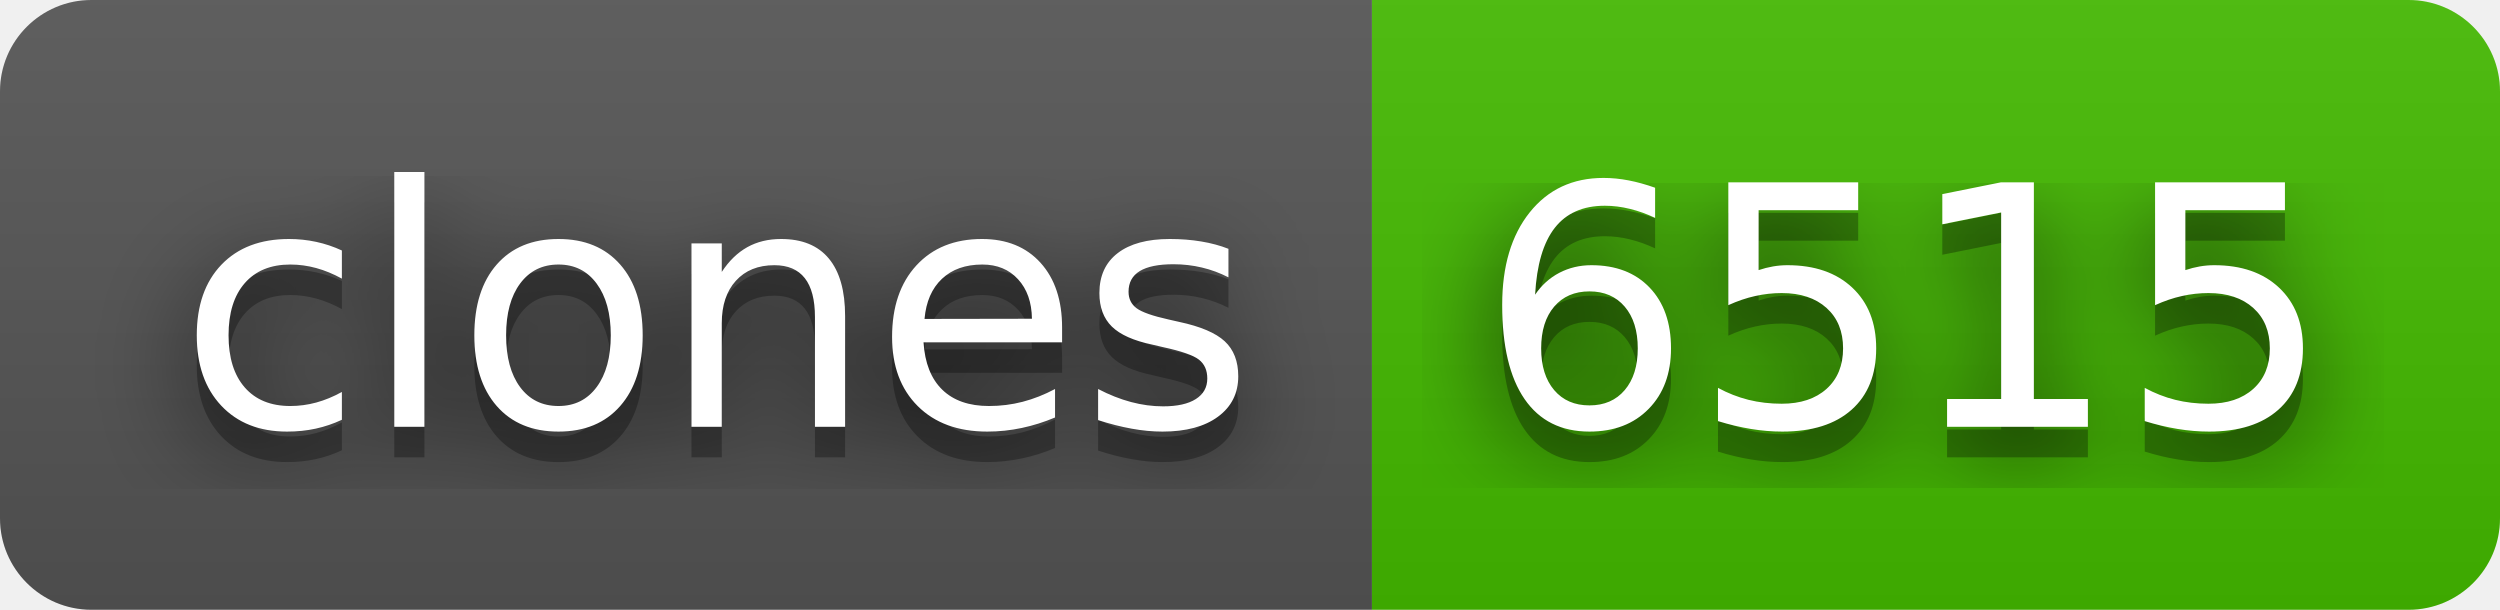
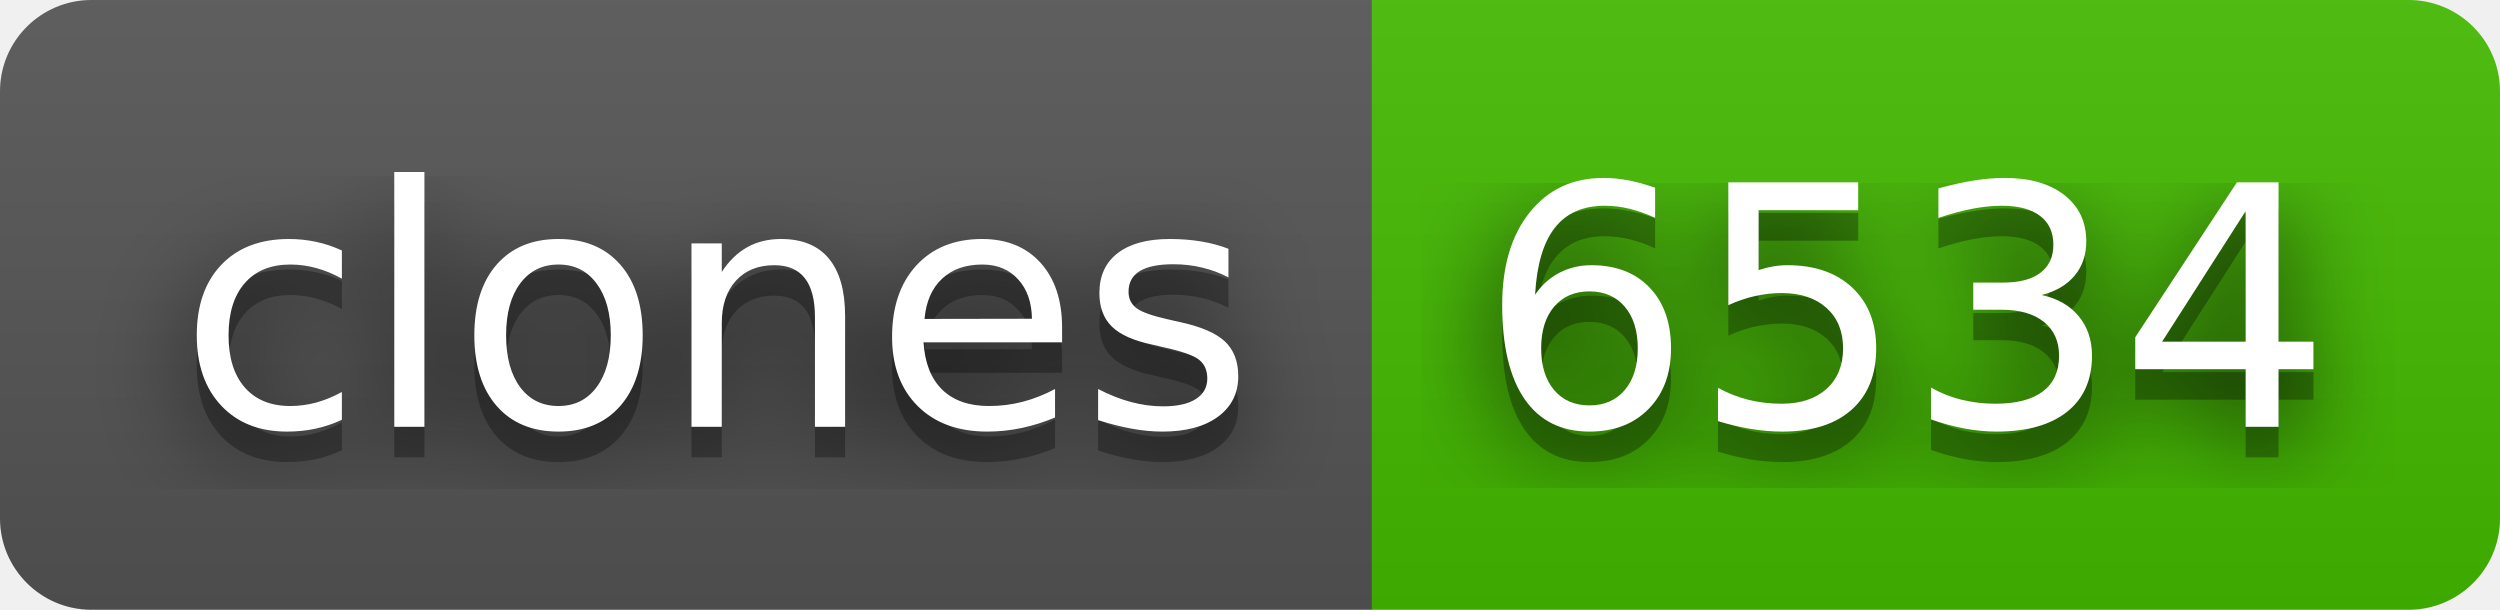
- <svg xmlns="http://www.w3.org/2000/svg" width="82" height="20" role="img" aria-label="clones: 6515">
+ <svg xmlns="http://www.w3.org/2000/svg" width="82" height="20" role="img" aria-label="clones: 6534">
  <filter id="blur">
    <feGaussianBlur in="SourceGraphic" stdDeviation="16" />
  </filter>
  <linearGradient id="s" x2="0" y2="100%">
    <stop offset="0" stop-color="#bbb" stop-opacity=".1" />
    <stop offset="1" stop-opacity=".1" />
  </linearGradient>
  <clipPath id="r">
    <rect width="82" height="20" rx="3" fill="#fff" />
  </clipPath>
  <g clip-path="url(#r)">
    <rect width="45" height="20" fill="#555" />
    <rect x="45" width="37" height="20" fill="#4b0" />
    <rect width="82" height="20" fill="url(#s)" />
  </g>
  <g fill="#fff" text-anchor="middle" font-family="Verdana,Geneva,DejaVu Sans,sans-serif" text-rendering="geometricPrecision" font-size="110">
    <text aria-hidden="true" x="235" y="150" fill="#010101" fill-opacity=".80" filter="url(#blur)" transform="scale(.1)" textLength="350">clones</text>
    <text aria-hidden="true" x="235" y="150" fill="#010101" fill-opacity=".3" transform="scale(.1)" textLength="350">clones</text>
    <text x="235" y="140" transform="scale(.1)" fill="#fff" textLength="350">clones</text>
-     <text aria-hidden="true" x="625" y="150" fill="#010101" fill-opacity=".80" filter="url(#blur)" transform="scale(.1)" textLength="270">6515</text>
-     <text aria-hidden="true" x="625" y="150" fill="#010101" fill-opacity=".3" transform="scale(.1)" textLength="270">6515</text>
-     <text x="625" y="140" transform="scale(.1)" fill="#fff" textLength="270">6515</text>
+     <text aria-hidden="true" x="625" y="150" fill="#010101" fill-opacity=".80" filter="url(#blur)" transform="scale(.1)" textLength="270">6534</text>
+     <text aria-hidden="true" x="625" y="150" fill="#010101" fill-opacity=".3" transform="scale(.1)" textLength="270">6534</text>
+     <text x="625" y="140" transform="scale(.1)" fill="#fff" textLength="270">6534</text>
  </g>
</svg>
